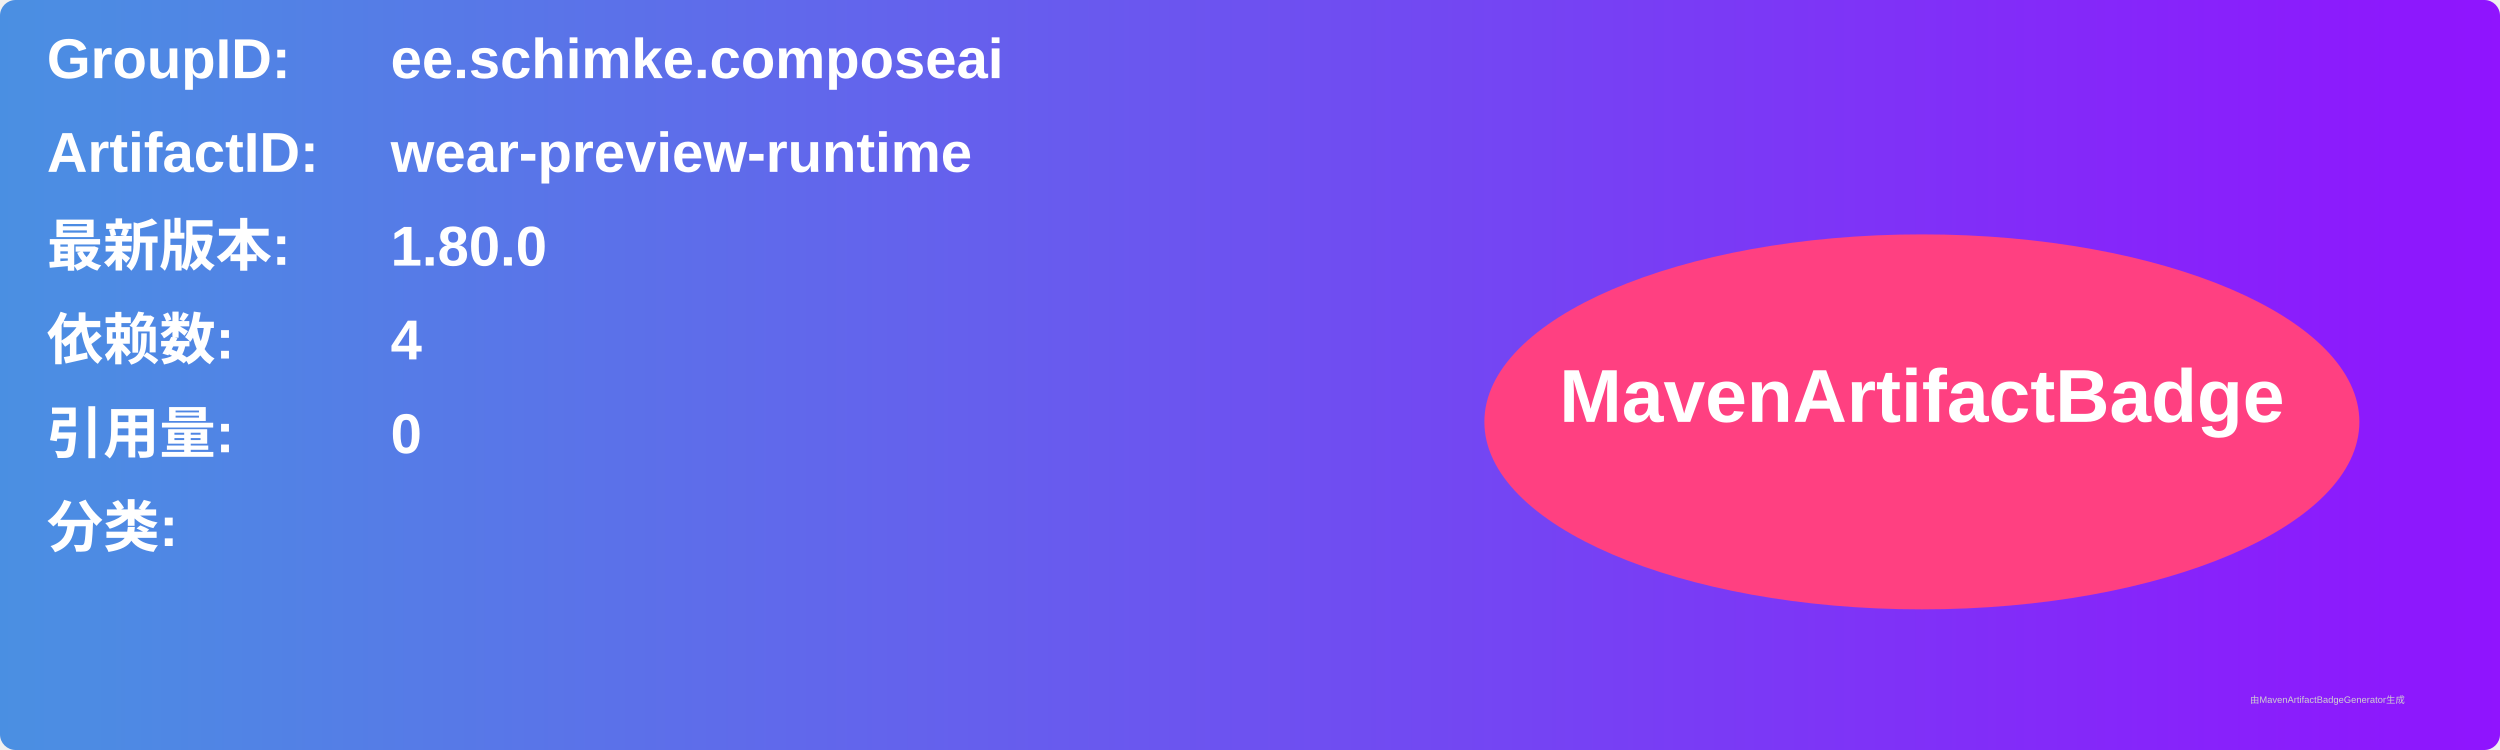
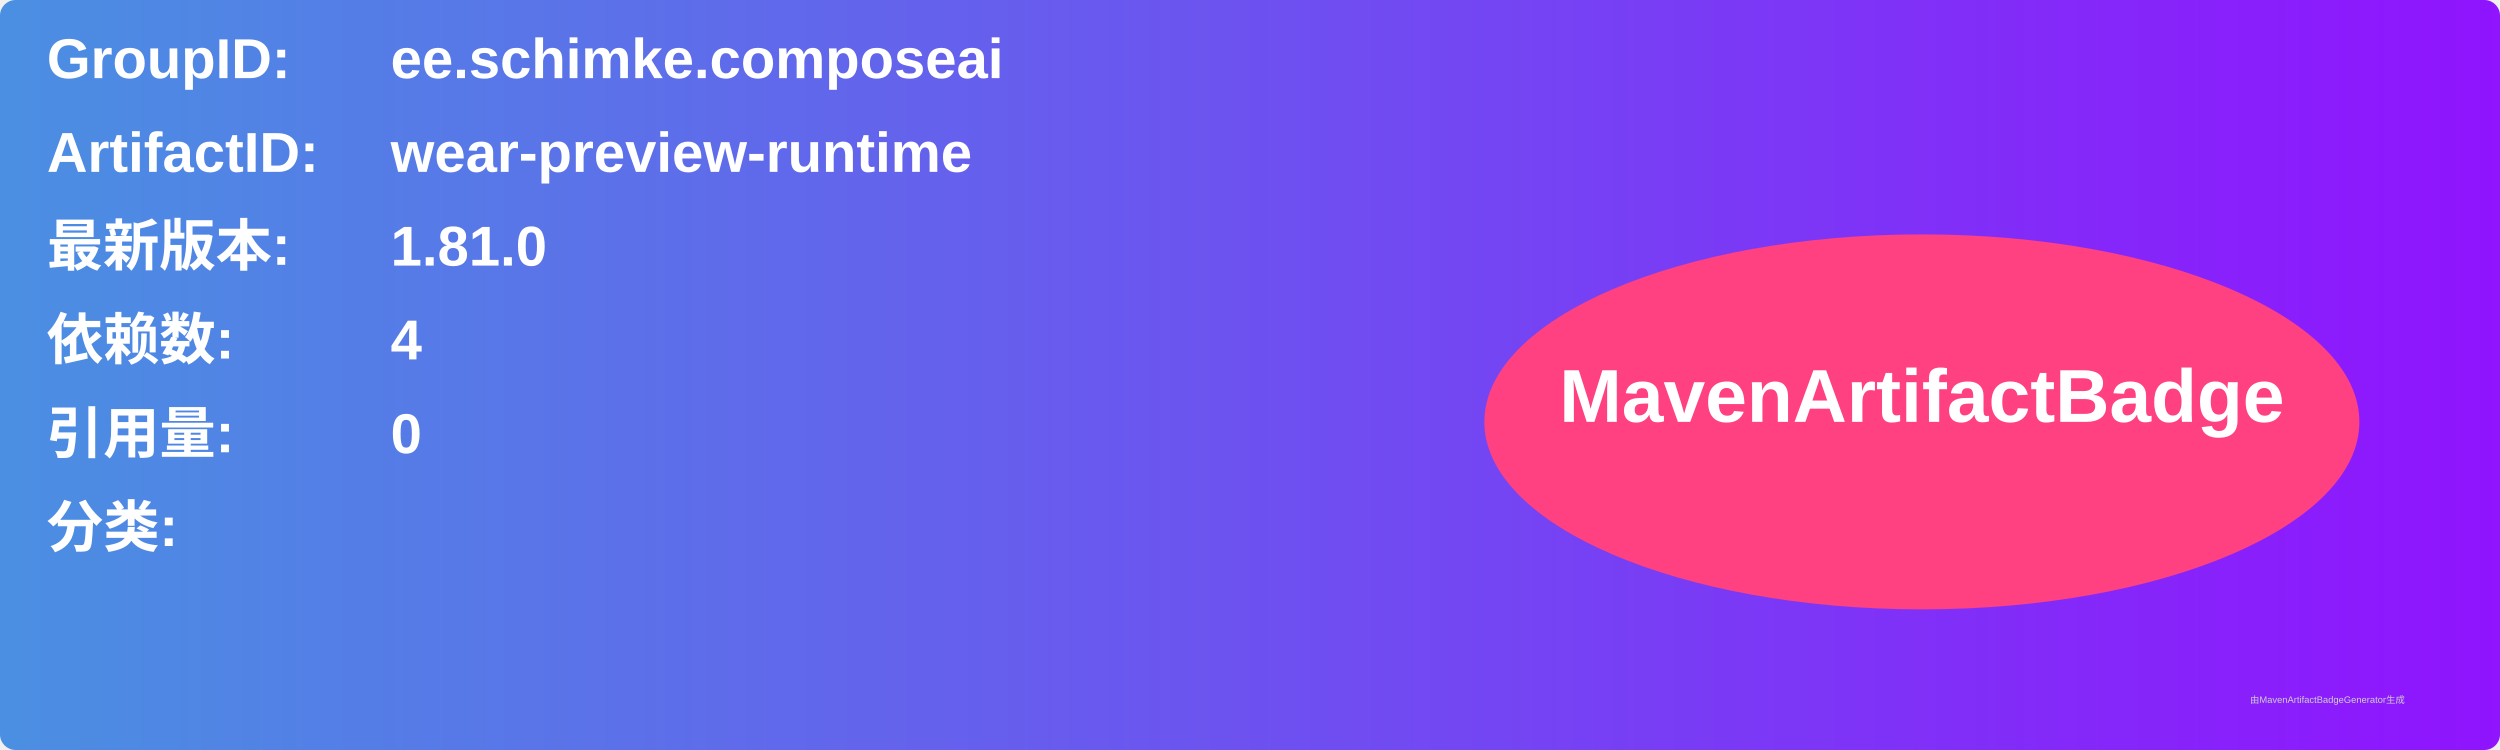
<svg xmlns="http://www.w3.org/2000/svg" width="800" height="240" viewBox="0 0 800 240">
  <linearGradient id="grad" x1="0%" y1="0%" x2="100%" y2="0%">
    <stop offset="0%" stop-color="#4a90e2" />
    <stop offset="100%" stop-color="#9013fe" />
  </linearGradient>
  <rect width="100%" height="100%" rx="5" ry="5" fill="url(#grad)" />
  <g transform="translate(15, 15)">
    <text x="0" y="10" font-family="Arial" font-size="18" fill="white" font-weight="bold" width="260">GroupID:</text>
    <text x="110" y="10" font-family="Arial" font-size="18" fill="white" font-weight="bold" width="460">ee.schimke.composeai</text>
    <text x="0" y="40" font-family="Arial" font-size="18" fill="white" font-weight="bold" width="260">ArtifactID:</text>
    <text x="110" y="40" font-family="Arial" font-size="18" fill="white" font-weight="bold" width="460">wear-preview-runtime</text>
    <text x="0" y="70" font-family="Arial" font-size="18" fill="white" font-weight="bold">最新版本:</text>
    <text x="110" y="70" font-family="Arial" font-size="18" fill="white" font-weight="bold">
-       <tspan font-weight="bold">1.80.0</tspan>
+       <tspan font-weight="bold">1.81.0</tspan>
    </text>
    <text x="0" y="100" font-family="Arial" font-size="18" fill="white" font-weight="bold">依赖数: </text>
    <text x="110" y="100" font-family="Arial" font-size="18" fill="white">
      <tspan font-weight="bold">4</tspan>
    </text>
    <text x="0" y="130" font-family="Arial" font-size="18" fill="white" font-weight="bold">引用量: </text>
    <text x="110" y="130" font-family="Arial" font-size="18" fill="white">
      <tspan font-weight="bold">0</tspan>
    </text>
    <text x="0" y="160" font-family="Arial" font-size="18" fill="white" font-weight="bold">分类:</text>
    <text x="10" y="190" font-family="Arial" font-size="10" fill="white">
      <tspan font-weight="bold" />
    </text>
    <ellipse cx="600" cy="120" rx="140" ry="60" fill="#ff4081" />
    <text x="600" y="120" text-anchor="middle" font-family="Arial" font-size="24" fill="white" font-weight="bold">MavenArtifactBadge</text>
  </g>
  <text x="720" y="225" font-family="Arial" font-size="3" fill="#d0d0d0">由MavenArtifactBadgeGenerator生成</text>
</svg>
